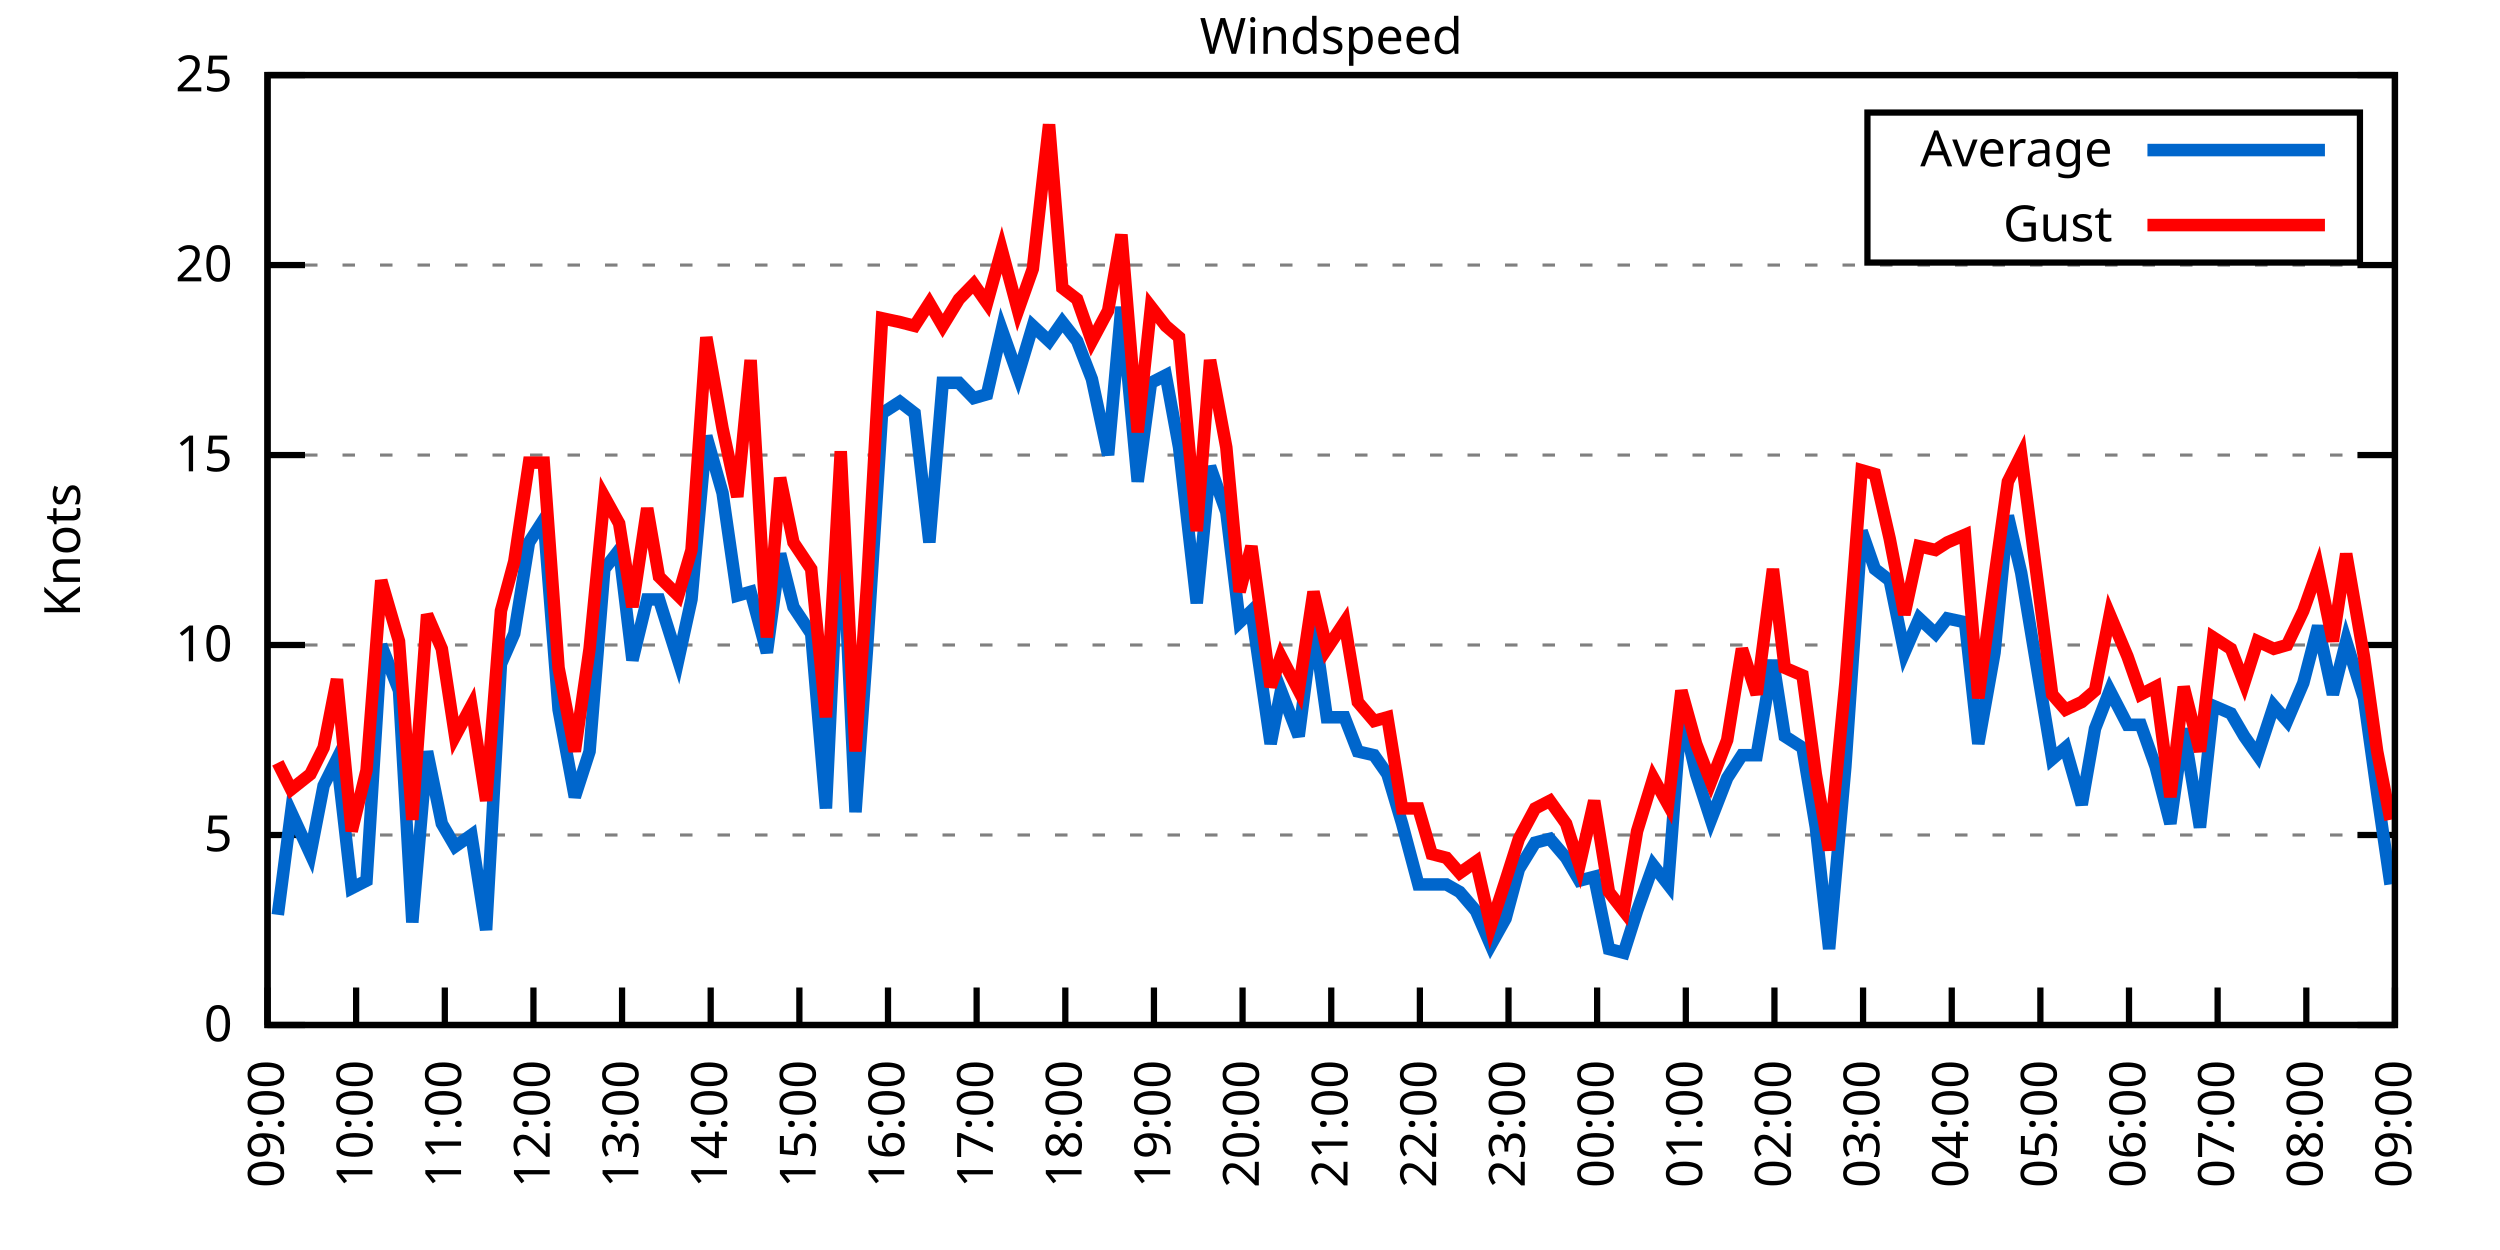
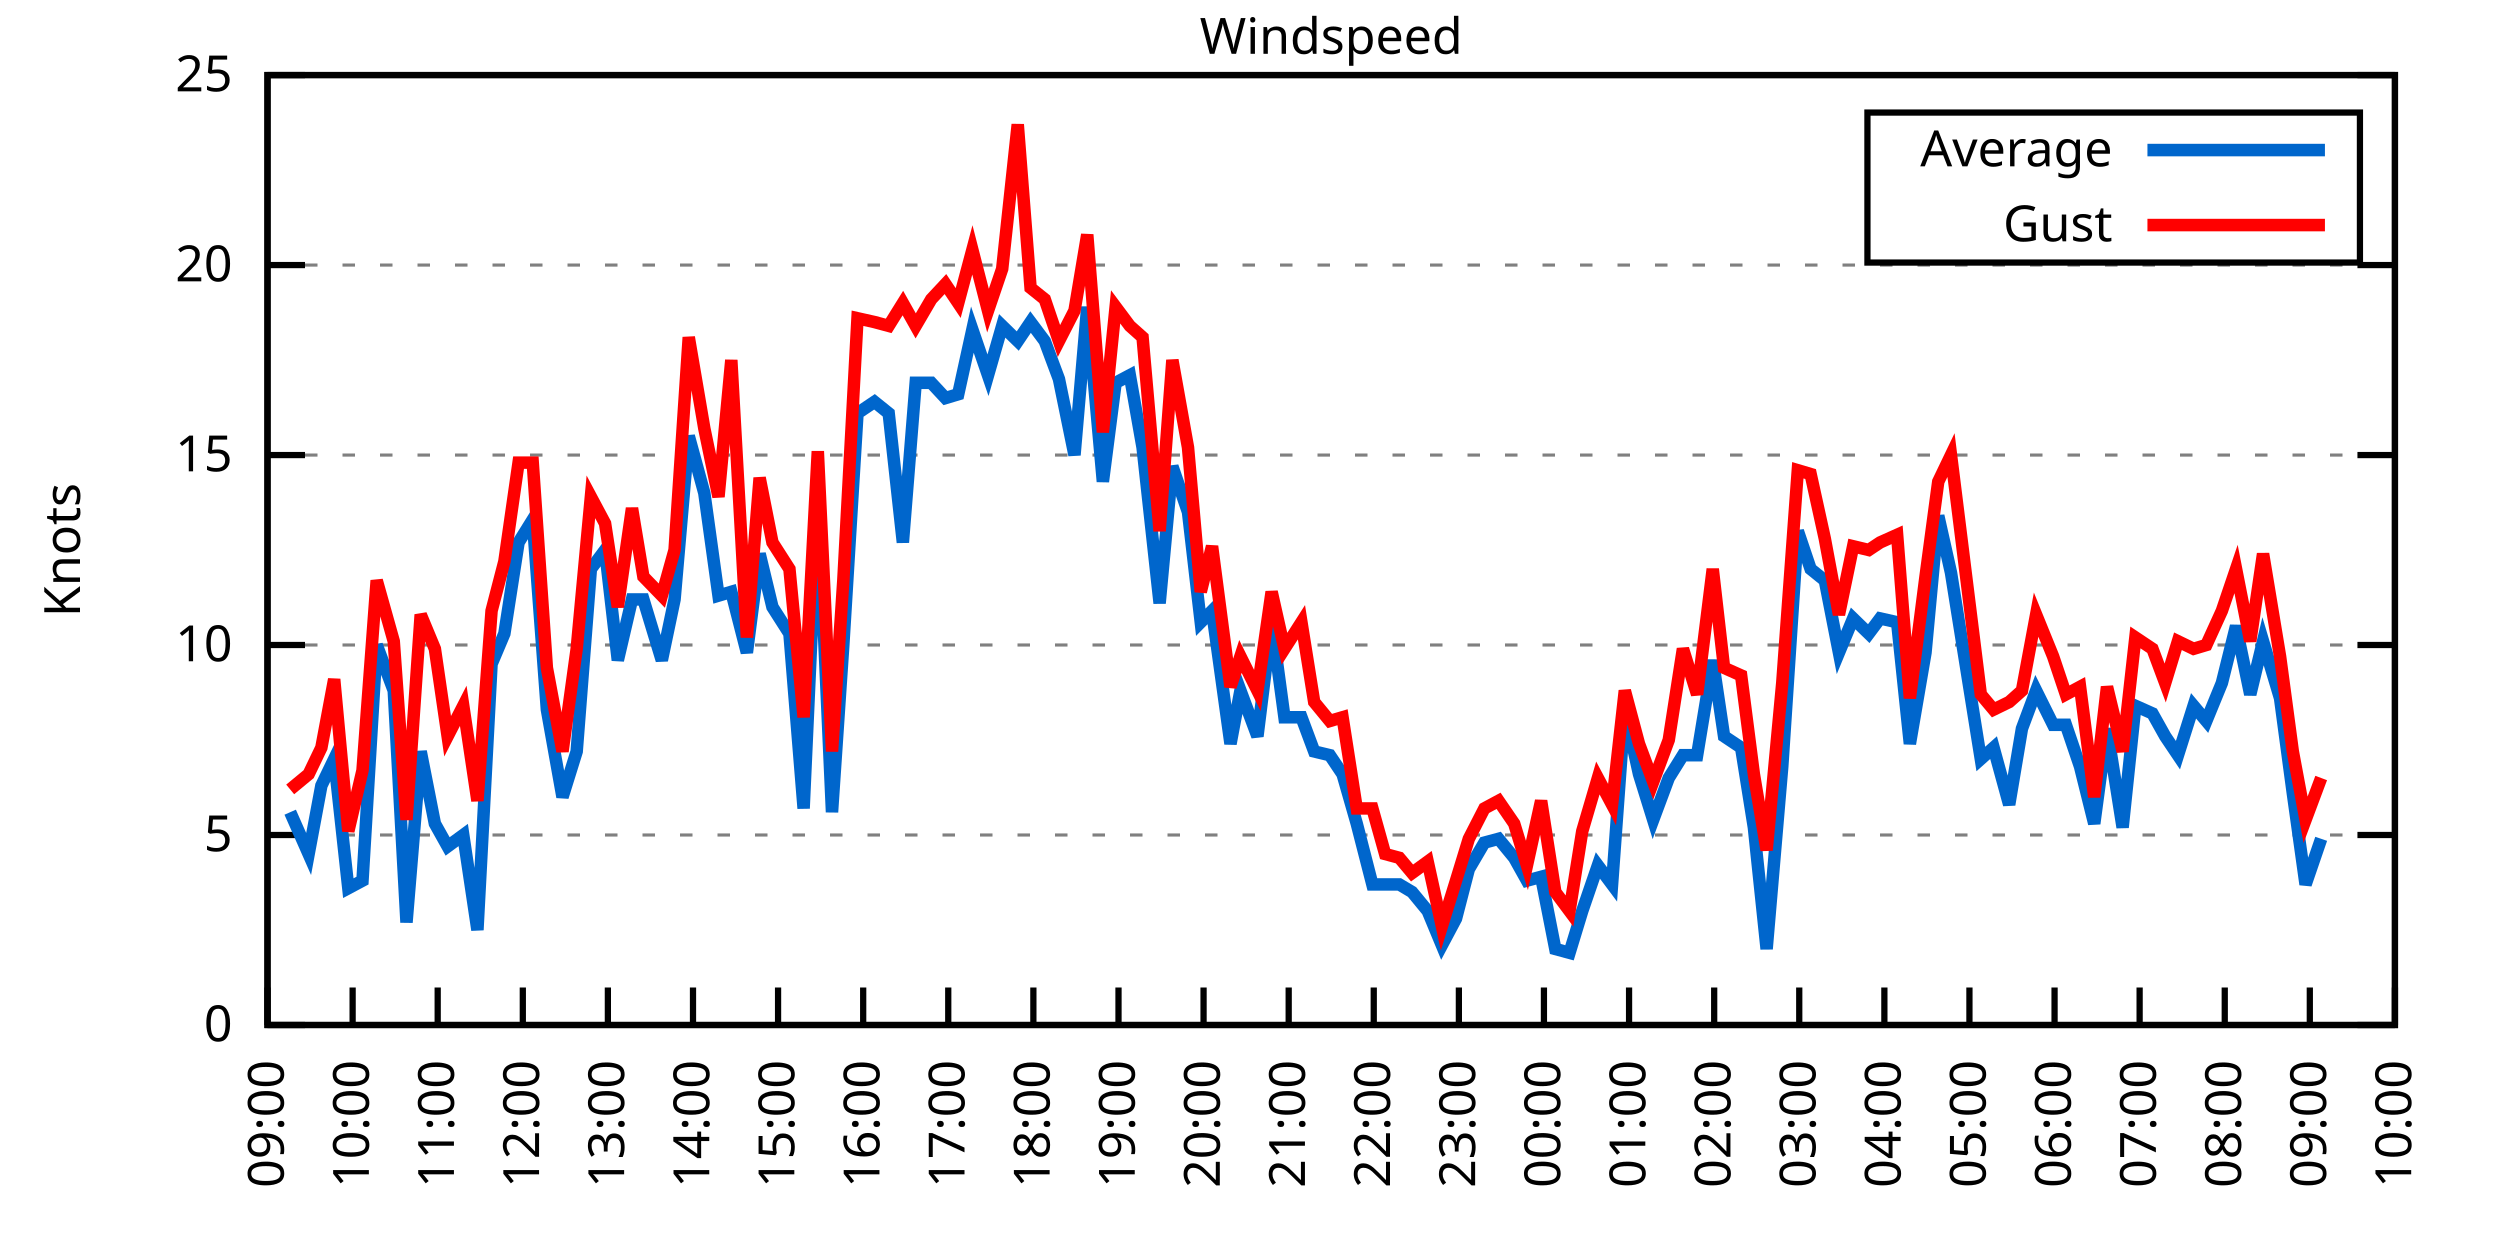
<svg xmlns="http://www.w3.org/2000/svg" xmlns:xlink="http://www.w3.org/1999/xlink" width="400" height="200" viewBox="0 0 400 200">
  <g id="gnuplot_canvas">
    <rect x="0" y="0" width="400" height="200" fill="none" />
    <defs>
      <circle id="gpDot" r="0.5" stroke-width="0.5" stroke="currentColor" />
      <path id="gpPt0" stroke-width="0.333" stroke="currentColor" d="M-1,0 h2 M0,-1 v2" />
      <path id="gpPt1" stroke-width="0.333" stroke="currentColor" d="M-1,-1 L1,1 M1,-1 L-1,1" />
      <path id="gpPt2" stroke-width="0.333" stroke="currentColor" d="M-1,0 L1,0 M0,-1 L0,1 M-1,-1 L1,1 M-1,1 L1,-1" />
      <rect id="gpPt3" stroke-width="0.333" stroke="currentColor" x="-1" y="-1" width="2" height="2" />
      <rect id="gpPt4" stroke-width="0.333" stroke="currentColor" fill="currentColor" x="-1" y="-1" width="2" height="2" />
      <circle id="gpPt5" stroke-width="0.333" stroke="currentColor" cx="0" cy="0" r="1" />
      <use xlink:href="#gpPt5" id="gpPt6" fill="currentColor" stroke="none" />
      <path id="gpPt7" stroke-width="0.333" stroke="currentColor" d="M0,-1.33 L-1.33,0.67 L1.33,0.67 z" />
      <use xlink:href="#gpPt7" id="gpPt8" fill="currentColor" stroke="none" />
      <use xlink:href="#gpPt7" id="gpPt9" stroke="currentColor" transform="rotate(180)" />
      <use xlink:href="#gpPt9" id="gpPt10" fill="currentColor" stroke="none" />
      <use xlink:href="#gpPt3" id="gpPt11" stroke="currentColor" transform="rotate(45)" />
      <use xlink:href="#gpPt11" id="gpPt12" fill="currentColor" stroke="none" />
      <path id="gpPt13" stroke-width="0.333" stroke="currentColor" d="M0,1.330 L1.265,0.411 L0.782,-1.067 L-0.782,-1.076 L-1.265,0.411 z" />
      <use xlink:href="#gpPt13" id="gpPt14" fill="currentColor" stroke="none" />
      <filter id="textbox" filterUnits="objectBoundingBox" x="0" y="0" height="1" width="1">
        <feFlood flood-color="white" flood-opacity="1" result="bgnd" />
        <feComposite in="SourceGraphic" in2="bgnd" operator="atop" />
      </filter>
      <filter id="greybox" filterUnits="objectBoundingBox" x="0" y="0" height="1" width="1">
        <feFlood flood-color="lightgrey" flood-opacity="1" result="grey" />
        <feComposite in="SourceGraphic" in2="grey" operator="atop" />
      </filter>
    </defs>
    <g fill="none" color="white" stroke="currentColor" stroke-width="1.00" stroke-linecap="butt" stroke-linejoin="miter">
</g>
    <g fill="none" color="black" stroke="currentColor" stroke-width="1.00" stroke-linecap="butt" stroke-linejoin="miter">
      <g stroke="none" shape-rendering="crispEdges">
        <polygon fill="rgb(255, 255, 255)" points="42.80,164.00 383.18,164.00 383.18,12.02 42.80,12.02 " />
      </g>
    </g>
    <g fill="none" color="black" stroke="currentColor" stroke-width="1.00" stroke-linecap="butt" stroke-linejoin="miter">
</g>
    <g fill="none" color="black" stroke="black" stroke-width="0.50" stroke-linecap="butt" stroke-linejoin="miter">
</g>
    <g fill="none" color="gray" stroke="currentColor" stroke-width="0.50" stroke-linecap="butt" stroke-linejoin="miter">
      <path stroke="gray" stroke-dasharray="2,4" class="gridline" d="M42.80,164.00 L383.19,164.00  " />
    </g>
    <g fill="none" color="gray" stroke="gray" stroke-width="1.00" stroke-linecap="butt" stroke-linejoin="miter">
</g>
    <g fill="none" color="black" stroke="currentColor" stroke-width="1.00" stroke-linecap="butt" stroke-linejoin="miter">
      <path stroke="black" d="M42.80,164.00 L48.80,164.00 M383.19,164.00 L377.19,164.00  " />
      <g transform="translate(37.20,166.60)" stroke="none" fill="black" font-family="Sans" font-size="8.00" text-anchor="end">
        <text>
          <tspan font-family="Sans"> 0</tspan>
        </text>
      </g>
    </g>
    <g fill="none" color="black" stroke="currentColor" stroke-width="1.00" stroke-linecap="butt" stroke-linejoin="miter">
</g>
    <g fill="none" color="black" stroke="black" stroke-width="0.50" stroke-linecap="butt" stroke-linejoin="miter">
</g>
    <g fill="none" color="gray" stroke="currentColor" stroke-width="0.50" stroke-linecap="butt" stroke-linejoin="miter">
      <path stroke="gray" stroke-dasharray="2,4" class="gridline" d="M42.80,133.60 L383.19,133.60  " />
    </g>
    <g fill="none" color="gray" stroke="gray" stroke-width="1.00" stroke-linecap="butt" stroke-linejoin="miter">
</g>
    <g fill="none" color="black" stroke="currentColor" stroke-width="1.00" stroke-linecap="butt" stroke-linejoin="miter">
      <path stroke="black" d="M42.80,133.60 L48.80,133.60 M383.19,133.60 L377.19,133.60  " />
      <g transform="translate(37.20,136.20)" stroke="none" fill="black" font-family="Sans" font-size="8.00" text-anchor="end">
        <text>
          <tspan font-family="Sans"> 5</tspan>
        </text>
      </g>
    </g>
    <g fill="none" color="black" stroke="currentColor" stroke-width="1.00" stroke-linecap="butt" stroke-linejoin="miter">
</g>
    <g fill="none" color="black" stroke="black" stroke-width="0.50" stroke-linecap="butt" stroke-linejoin="miter">
</g>
    <g fill="none" color="gray" stroke="currentColor" stroke-width="0.50" stroke-linecap="butt" stroke-linejoin="miter">
      <path stroke="gray" stroke-dasharray="2,4" class="gridline" d="M42.80,103.20 L383.19,103.20  " />
    </g>
    <g fill="none" color="gray" stroke="gray" stroke-width="1.00" stroke-linecap="butt" stroke-linejoin="miter">
</g>
    <g fill="none" color="black" stroke="currentColor" stroke-width="1.00" stroke-linecap="butt" stroke-linejoin="miter">
      <path stroke="black" d="M42.80,103.20 L48.80,103.20 M383.19,103.20 L377.19,103.20  " />
      <g transform="translate(37.20,105.80)" stroke="none" fill="black" font-family="Sans" font-size="8.00" text-anchor="end">
        <text>
          <tspan font-family="Sans"> 10</tspan>
        </text>
      </g>
    </g>
    <g fill="none" color="black" stroke="currentColor" stroke-width="1.00" stroke-linecap="butt" stroke-linejoin="miter">
</g>
    <g fill="none" color="black" stroke="black" stroke-width="0.50" stroke-linecap="butt" stroke-linejoin="miter">
</g>
    <g fill="none" color="gray" stroke="currentColor" stroke-width="0.50" stroke-linecap="butt" stroke-linejoin="miter">
      <path stroke="gray" stroke-dasharray="2,4" class="gridline" d="M42.80,72.81 L383.19,72.81  " />
    </g>
    <g fill="none" color="gray" stroke="gray" stroke-width="1.00" stroke-linecap="butt" stroke-linejoin="miter">
</g>
    <g fill="none" color="black" stroke="currentColor" stroke-width="1.00" stroke-linecap="butt" stroke-linejoin="miter">
      <path stroke="black" d="M42.80,72.81 L48.80,72.81 M383.19,72.81 L377.19,72.81  " />
      <g transform="translate(37.20,75.41)" stroke="none" fill="black" font-family="Sans" font-size="8.00" text-anchor="end">
        <text>
          <tspan font-family="Sans"> 15</tspan>
        </text>
      </g>
    </g>
    <g fill="none" color="black" stroke="currentColor" stroke-width="1.00" stroke-linecap="butt" stroke-linejoin="miter">
</g>
    <g fill="none" color="black" stroke="black" stroke-width="0.50" stroke-linecap="butt" stroke-linejoin="miter">
</g>
    <g fill="none" color="gray" stroke="currentColor" stroke-width="0.50" stroke-linecap="butt" stroke-linejoin="miter">
      <path stroke="gray" stroke-dasharray="2,4" class="gridline" d="M42.80,42.41 L383.19,42.41  " />
    </g>
    <g fill="none" color="gray" stroke="gray" stroke-width="1.00" stroke-linecap="butt" stroke-linejoin="miter">
</g>
    <g fill="none" color="black" stroke="currentColor" stroke-width="1.00" stroke-linecap="butt" stroke-linejoin="miter">
      <path stroke="black" d="M42.80,42.41 L48.80,42.41 M383.19,42.41 L377.19,42.41  " />
      <g transform="translate(37.20,45.01)" stroke="none" fill="black" font-family="Sans" font-size="8.00" text-anchor="end">
        <text>
          <tspan font-family="Sans"> 20</tspan>
        </text>
      </g>
    </g>
    <g fill="none" color="black" stroke="currentColor" stroke-width="1.00" stroke-linecap="butt" stroke-linejoin="miter">
</g>
    <g fill="none" color="black" stroke="black" stroke-width="0.50" stroke-linecap="butt" stroke-linejoin="miter">
</g>
    <g fill="none" color="gray" stroke="currentColor" stroke-width="0.50" stroke-linecap="butt" stroke-linejoin="miter">
      <path stroke="gray" stroke-dasharray="2,4" class="gridline" d="M42.80,12.01 L383.19,12.01  " />
    </g>
    <g fill="none" color="gray" stroke="gray" stroke-width="1.00" stroke-linecap="butt" stroke-linejoin="miter">
</g>
    <g fill="none" color="black" stroke="currentColor" stroke-width="1.00" stroke-linecap="butt" stroke-linejoin="miter">
      <path stroke="black" d="M42.80,12.01 L48.80,12.01 M383.19,12.01 L377.19,12.01  " />
      <g transform="translate(37.20,14.61)" stroke="none" fill="black" font-family="Sans" font-size="8.00" text-anchor="end">
        <text>
          <tspan font-family="Sans"> 25</tspan>
        </text>
      </g>
    </g>
    <g fill="none" color="black" stroke="currentColor" stroke-width="1.00" stroke-linecap="butt" stroke-linejoin="miter">
      <path stroke="black" d="M42.80,164.00 L42.80,158.00  " />
      <g transform="translate(45.40,169.60) rotate(270.00)" stroke="none" fill="black" font-family="Sans" font-size="8.00" text-anchor="end">
        <text>
          <tspan font-family="Sans">09:00</tspan>
        </text>
      </g>
    </g>
    <g fill="none" color="black" stroke="currentColor" stroke-width="1.00" stroke-linecap="butt" stroke-linejoin="miter">
-       <path stroke="black" d="M56.98,164.00 L56.98,158.00  " />
-       <g transform="translate(59.58,169.60) rotate(270.00)" stroke="none" fill="black" font-family="Sans" font-size="8.00" text-anchor="end">
+       <path stroke="black" d="M56.42,164.00 L56.42,158.00  " />
+       <g transform="translate(59.02,169.60) rotate(270.00)" stroke="none" fill="black" font-family="Sans" font-size="8.00" text-anchor="end">
        <text>
          <tspan font-family="Sans">10:00</tspan>
        </text>
      </g>
    </g>
    <g fill="none" color="black" stroke="currentColor" stroke-width="1.00" stroke-linecap="butt" stroke-linejoin="miter">
-       <path stroke="black" d="M71.17,164.00 L71.17,158.00  " />
-       <g transform="translate(73.77,169.60) rotate(270.00)" stroke="none" fill="black" font-family="Sans" font-size="8.00" text-anchor="end">
+       <path stroke="black" d="M70.03,164.00 L70.03,158.00  " />
+       <g transform="translate(72.63,169.60) rotate(270.00)" stroke="none" fill="black" font-family="Sans" font-size="8.00" text-anchor="end">
        <text>
          <tspan font-family="Sans">11:00</tspan>
        </text>
      </g>
    </g>
    <g fill="none" color="black" stroke="currentColor" stroke-width="1.00" stroke-linecap="butt" stroke-linejoin="miter">
-       <path stroke="black" d="M85.35,164.00 L85.35,158.00  " />
-       <g transform="translate(87.95,169.60) rotate(270.00)" stroke="none" fill="black" font-family="Sans" font-size="8.00" text-anchor="end">
+       <path stroke="black" d="M83.65,164.00 L83.65,158.00  " />
+       <g transform="translate(86.25,169.60) rotate(270.00)" stroke="none" fill="black" font-family="Sans" font-size="8.00" text-anchor="end">
        <text>
          <tspan font-family="Sans">12:00</tspan>
        </text>
      </g>
    </g>
    <g fill="none" color="black" stroke="currentColor" stroke-width="1.00" stroke-linecap="butt" stroke-linejoin="miter">
-       <path stroke="black" d="M99.53,164.00 L99.53,158.00  " />
-       <g transform="translate(102.13,169.60) rotate(270.00)" stroke="none" fill="black" font-family="Sans" font-size="8.00" text-anchor="end">
+       <path stroke="black" d="M97.26,164.00 L97.26,158.00  " />
+       <g transform="translate(99.86,169.60) rotate(270.00)" stroke="none" fill="black" font-family="Sans" font-size="8.00" text-anchor="end">
        <text>
          <tspan font-family="Sans">13:00</tspan>
        </text>
      </g>
    </g>
    <g fill="none" color="black" stroke="currentColor" stroke-width="1.00" stroke-linecap="butt" stroke-linejoin="miter">
-       <path stroke="black" d="M113.71,164.00 L113.71,158.00  " />
-       <g transform="translate(116.31,169.60) rotate(270.00)" stroke="none" fill="black" font-family="Sans" font-size="8.00" text-anchor="end">
+       <path stroke="black" d="M110.88,164.00 L110.88,158.00  " />
+       <g transform="translate(113.48,169.60) rotate(270.00)" stroke="none" fill="black" font-family="Sans" font-size="8.00" text-anchor="end">
        <text>
          <tspan font-family="Sans">14:00</tspan>
        </text>
      </g>
    </g>
    <g fill="none" color="black" stroke="currentColor" stroke-width="1.00" stroke-linecap="butt" stroke-linejoin="miter">
-       <path stroke="black" d="M127.90,164.00 L127.90,158.00  " />
-       <g transform="translate(130.50,169.60) rotate(270.00)" stroke="none" fill="black" font-family="Sans" font-size="8.00" text-anchor="end">
+       <path stroke="black" d="M124.49,164.00 L124.49,158.00  " />
+       <g transform="translate(127.09,169.60) rotate(270.00)" stroke="none" fill="black" font-family="Sans" font-size="8.00" text-anchor="end">
        <text>
          <tspan font-family="Sans">15:00</tspan>
        </text>
      </g>
    </g>
    <g fill="none" color="black" stroke="currentColor" stroke-width="1.00" stroke-linecap="butt" stroke-linejoin="miter">
-       <path stroke="black" d="M142.08,164.00 L142.08,158.00  " />
-       <g transform="translate(144.68,169.60) rotate(270.00)" stroke="none" fill="black" font-family="Sans" font-size="8.00" text-anchor="end">
+       <path stroke="black" d="M138.11,164.00 L138.11,158.00  " />
+       <g transform="translate(140.71,169.60) rotate(270.00)" stroke="none" fill="black" font-family="Sans" font-size="8.00" text-anchor="end">
        <text>
          <tspan font-family="Sans">16:00</tspan>
        </text>
      </g>
    </g>
    <g fill="none" color="black" stroke="currentColor" stroke-width="1.00" stroke-linecap="butt" stroke-linejoin="miter">
-       <path stroke="black" d="M156.26,164.00 L156.26,158.00  " />
-       <g transform="translate(158.86,169.60) rotate(270.00)" stroke="none" fill="black" font-family="Sans" font-size="8.00" text-anchor="end">
+       <path stroke="black" d="M151.72,164.00 L151.72,158.00  " />
+       <g transform="translate(154.32,169.60) rotate(270.00)" stroke="none" fill="black" font-family="Sans" font-size="8.00" text-anchor="end">
        <text>
          <tspan font-family="Sans">17:00</tspan>
        </text>
      </g>
    </g>
    <g fill="none" color="black" stroke="currentColor" stroke-width="1.00" stroke-linecap="butt" stroke-linejoin="miter">
-       <path stroke="black" d="M170.45,164.00 L170.45,158.00  " />
-       <g transform="translate(173.05,169.60) rotate(270.00)" stroke="none" fill="black" font-family="Sans" font-size="8.00" text-anchor="end">
+       <path stroke="black" d="M165.34,164.00 L165.34,158.00  " />
+       <g transform="translate(167.94,169.60) rotate(270.00)" stroke="none" fill="black" font-family="Sans" font-size="8.00" text-anchor="end">
        <text>
          <tspan font-family="Sans">18:00</tspan>
        </text>
      </g>
    </g>
    <g fill="none" color="black" stroke="currentColor" stroke-width="1.00" stroke-linecap="butt" stroke-linejoin="miter">
-       <path stroke="black" d="M184.63,164.00 L184.63,158.00  " />
-       <g transform="translate(187.23,169.60) rotate(270.00)" stroke="none" fill="black" font-family="Sans" font-size="8.00" text-anchor="end">
+       <path stroke="black" d="M178.96,164.00 L178.96,158.00  " />
+       <g transform="translate(181.56,169.60) rotate(270.00)" stroke="none" fill="black" font-family="Sans" font-size="8.00" text-anchor="end">
        <text>
          <tspan font-family="Sans">19:00</tspan>
        </text>
      </g>
    </g>
    <g fill="none" color="black" stroke="currentColor" stroke-width="1.00" stroke-linecap="butt" stroke-linejoin="miter">
-       <path stroke="black" d="M198.81,164.00 L198.81,158.00  " />
-       <g transform="translate(201.41,169.60) rotate(270.00)" stroke="none" fill="black" font-family="Sans" font-size="8.00" text-anchor="end">
+       <path stroke="black" d="M192.57,164.00 L192.57,158.00  " />
+       <g transform="translate(195.17,169.60) rotate(270.00)" stroke="none" fill="black" font-family="Sans" font-size="8.00" text-anchor="end">
        <text>
          <tspan font-family="Sans">20:00</tspan>
        </text>
      </g>
    </g>
    <g fill="none" color="black" stroke="currentColor" stroke-width="1.00" stroke-linecap="butt" stroke-linejoin="miter">
-       <path stroke="black" d="M213.00,164.00 L213.00,158.00  " />
-       <g transform="translate(215.60,169.60) rotate(270.00)" stroke="none" fill="black" font-family="Sans" font-size="8.00" text-anchor="end">
+       <path stroke="black" d="M206.19,164.00 L206.19,158.00  " />
+       <g transform="translate(208.79,169.60) rotate(270.00)" stroke="none" fill="black" font-family="Sans" font-size="8.00" text-anchor="end">
        <text>
          <tspan font-family="Sans">21:00</tspan>
        </text>
      </g>
    </g>
    <g fill="none" color="black" stroke="currentColor" stroke-width="1.00" stroke-linecap="butt" stroke-linejoin="miter">
-       <path stroke="black" d="M227.18,164.00 L227.18,158.00  " />
-       <g transform="translate(229.78,169.60) rotate(270.00)" stroke="none" fill="black" font-family="Sans" font-size="8.00" text-anchor="end">
+       <path stroke="black" d="M219.80,164.00 L219.80,158.00  " />
+       <g transform="translate(222.40,169.60) rotate(270.00)" stroke="none" fill="black" font-family="Sans" font-size="8.00" text-anchor="end">
        <text>
          <tspan font-family="Sans">22:00</tspan>
        </text>
      </g>
    </g>
    <g fill="none" color="black" stroke="currentColor" stroke-width="1.00" stroke-linecap="butt" stroke-linejoin="miter">
-       <path stroke="black" d="M241.36,164.00 L241.36,158.00  " />
-       <g transform="translate(243.96,169.60) rotate(270.00)" stroke="none" fill="black" font-family="Sans" font-size="8.00" text-anchor="end">
+       <path stroke="black" d="M233.42,164.00 L233.42,158.00  " />
+       <g transform="translate(236.02,169.60) rotate(270.00)" stroke="none" fill="black" font-family="Sans" font-size="8.00" text-anchor="end">
        <text>
          <tspan font-family="Sans">23:00</tspan>
        </text>
      </g>
    </g>
    <g fill="none" color="black" stroke="currentColor" stroke-width="1.00" stroke-linecap="butt" stroke-linejoin="miter">
-       <path stroke="black" d="M255.54,164.00 L255.54,158.00  " />
-       <g transform="translate(258.14,169.60) rotate(270.00)" stroke="none" fill="black" font-family="Sans" font-size="8.00" text-anchor="end">
+       <path stroke="black" d="M247.03,164.00 L247.03,158.00  " />
+       <g transform="translate(249.63,169.60) rotate(270.00)" stroke="none" fill="black" font-family="Sans" font-size="8.00" text-anchor="end">
        <text>
          <tspan font-family="Sans">00:00</tspan>
        </text>
      </g>
    </g>
    <g fill="none" color="black" stroke="currentColor" stroke-width="1.00" stroke-linecap="butt" stroke-linejoin="miter">
-       <path stroke="black" d="M269.73,164.00 L269.73,158.00  " />
-       <g transform="translate(272.33,169.60) rotate(270.00)" stroke="none" fill="black" font-family="Sans" font-size="8.00" text-anchor="end">
+       <path stroke="black" d="M260.65,164.00 L260.65,158.00  " />
+       <g transform="translate(263.25,169.60) rotate(270.00)" stroke="none" fill="black" font-family="Sans" font-size="8.00" text-anchor="end">
        <text>
          <tspan font-family="Sans">01:00</tspan>
        </text>
      </g>
    </g>
    <g fill="none" color="black" stroke="currentColor" stroke-width="1.00" stroke-linecap="butt" stroke-linejoin="miter">
-       <path stroke="black" d="M283.91,164.00 L283.91,158.00  " />
-       <g transform="translate(286.51,169.60) rotate(270.00)" stroke="none" fill="black" font-family="Sans" font-size="8.00" text-anchor="end">
+       <path stroke="black" d="M274.27,164.00 L274.27,158.00  " />
+       <g transform="translate(276.87,169.60) rotate(270.00)" stroke="none" fill="black" font-family="Sans" font-size="8.00" text-anchor="end">
        <text>
          <tspan font-family="Sans">02:00</tspan>
        </text>
      </g>
    </g>
    <g fill="none" color="black" stroke="currentColor" stroke-width="1.00" stroke-linecap="butt" stroke-linejoin="miter">
-       <path stroke="black" d="M298.09,164.00 L298.09,158.00  " />
-       <g transform="translate(300.69,169.60) rotate(270.00)" stroke="none" fill="black" font-family="Sans" font-size="8.00" text-anchor="end">
+       <path stroke="black" d="M287.88,164.00 L287.88,158.00  " />
+       <g transform="translate(290.48,169.60) rotate(270.00)" stroke="none" fill="black" font-family="Sans" font-size="8.00" text-anchor="end">
        <text>
          <tspan font-family="Sans">03:00</tspan>
        </text>
      </g>
    </g>
    <g fill="none" color="black" stroke="currentColor" stroke-width="1.00" stroke-linecap="butt" stroke-linejoin="miter">
-       <path stroke="black" d="M312.28,164.00 L312.28,158.00  " />
-       <g transform="translate(314.88,169.60) rotate(270.00)" stroke="none" fill="black" font-family="Sans" font-size="8.00" text-anchor="end">
+       <path stroke="black" d="M301.50,164.00 L301.50,158.00  " />
+       <g transform="translate(304.10,169.60) rotate(270.00)" stroke="none" fill="black" font-family="Sans" font-size="8.00" text-anchor="end">
        <text>
          <tspan font-family="Sans">04:00</tspan>
        </text>
      </g>
    </g>
    <g fill="none" color="black" stroke="currentColor" stroke-width="1.00" stroke-linecap="butt" stroke-linejoin="miter">
-       <path stroke="black" d="M326.46,164.00 L326.46,158.00  " />
-       <g transform="translate(329.06,169.60) rotate(270.00)" stroke="none" fill="black" font-family="Sans" font-size="8.00" text-anchor="end">
+       <path stroke="black" d="M315.11,164.00 L315.11,158.00  " />
+       <g transform="translate(317.71,169.60) rotate(270.00)" stroke="none" fill="black" font-family="Sans" font-size="8.00" text-anchor="end">
        <text>
          <tspan font-family="Sans">05:00</tspan>
        </text>
      </g>
    </g>
    <g fill="none" color="black" stroke="currentColor" stroke-width="1.00" stroke-linecap="butt" stroke-linejoin="miter">
-       <path stroke="black" d="M340.64,164.00 L340.64,158.00  " />
-       <g transform="translate(343.24,169.60) rotate(270.00)" stroke="none" fill="black" font-family="Sans" font-size="8.00" text-anchor="end">
+       <path stroke="black" d="M328.73,164.00 L328.73,158.00  " />
+       <g transform="translate(331.33,169.60) rotate(270.00)" stroke="none" fill="black" font-family="Sans" font-size="8.00" text-anchor="end">
        <text>
          <tspan font-family="Sans">06:00</tspan>
        </text>
      </g>
    </g>
    <g fill="none" color="black" stroke="currentColor" stroke-width="1.00" stroke-linecap="butt" stroke-linejoin="miter">
-       <path stroke="black" d="M354.82,164.00 L354.82,158.00  " />
-       <g transform="translate(357.42,169.60) rotate(270.00)" stroke="none" fill="black" font-family="Sans" font-size="8.00" text-anchor="end">
+       <path stroke="black" d="M342.34,164.00 L342.34,158.00  " />
+       <g transform="translate(344.94,169.60) rotate(270.00)" stroke="none" fill="black" font-family="Sans" font-size="8.00" text-anchor="end">
        <text>
          <tspan font-family="Sans">07:00</tspan>
        </text>
      </g>
    </g>
    <g fill="none" color="black" stroke="currentColor" stroke-width="1.00" stroke-linecap="butt" stroke-linejoin="miter">
-       <path stroke="black" d="M369.01,164.00 L369.01,158.00  " />
-       <g transform="translate(371.61,169.60) rotate(270.00)" stroke="none" fill="black" font-family="Sans" font-size="8.00" text-anchor="end">
+       <path stroke="black" d="M355.96,164.00 L355.96,158.00  " />
+       <g transform="translate(358.56,169.60) rotate(270.00)" stroke="none" fill="black" font-family="Sans" font-size="8.00" text-anchor="end">
        <text>
          <tspan font-family="Sans">08:00</tspan>
+         </text>
+       </g>
+     </g>
+     <g fill="none" color="black" stroke="currentColor" stroke-width="1.00" stroke-linecap="butt" stroke-linejoin="miter">
+       <path stroke="black" d="M369.57,164.00 L369.57,158.00  " />
+       <g transform="translate(372.17,169.60) rotate(270.00)" stroke="none" fill="black" font-family="Sans" font-size="8.00" text-anchor="end">
+         <text>
+           <tspan font-family="Sans">09:00</tspan>
        </text>
      </g>
    </g>
    <g fill="none" color="black" stroke="currentColor" stroke-width="1.00" stroke-linecap="butt" stroke-linejoin="miter">
      <path stroke="black" d="M383.19,164.00 L383.19,158.00  " />
      <g transform="translate(385.79,169.60) rotate(270.00)" stroke="none" fill="black" font-family="Sans" font-size="8.00" text-anchor="end">
        <text>
-           <tspan font-family="Sans">09:00</tspan>
+           <tspan font-family="Sans">10:00</tspan>
        </text>
      </g>
    </g>
    <g fill="none" color="black" stroke="currentColor" stroke-width="1.00" stroke-linecap="butt" stroke-linejoin="miter">
</g>
    <g fill="none" color="black" stroke="currentColor" stroke-width="1.00" stroke-linecap="butt" stroke-linejoin="miter">
      <path stroke="black" d="M42.80,12.01 L42.80,164.00 L383.19,164.00 L383.19,12.01 L42.80,12.01 Z  " />
    </g>
    <g fill="none" color="black" stroke="currentColor" stroke-width="1.00" stroke-linecap="butt" stroke-linejoin="miter">
</g>
    <g fill="none" color="black" stroke="currentColor" stroke-width="1.00" stroke-linecap="butt" stroke-linejoin="miter">
      <path stroke="black" d="M298.79,42.01 L298.79,18.01 L377.59,18.01 L377.59,42.01 L298.79,42.01 Z  " />
    </g>
    <g id="Windspeed_plot_1">
      <g fill="none" color="white" stroke="black" stroke-width="2.00" stroke-linecap="butt" stroke-linejoin="miter">
</g>
      <g fill="none" color="black" stroke="currentColor" stroke-width="2.00" stroke-linecap="butt" stroke-linejoin="miter">
        <g transform="translate(337.99,26.61)" stroke="none" fill="black" font-family="Sans" font-size="8.00" text-anchor="end">
          <text>
            <tspan font-family="Sans">Average</tspan>
          </text>
        </g>
      </g>
      <g fill="none" color="black" stroke="currentColor" stroke-width="2.00" stroke-linecap="butt" stroke-linejoin="miter">
-         <path stroke="rgb(  0, 102, 204)" d="M343.59,24.01 L371.99,24.01 M44.45,146.37 L46.58,129.95 L49.66,136.64 L51.78,125.70 L53.91,121.44 L56.27,142.11   L58.64,140.90 L61.00,103.20 L63.84,110.50 L65.97,147.59 L68.33,120.23 L70.69,131.78 L72.82,135.43 L75.42,133.60   L77.78,148.80 L80.15,106.24 L82.28,101.38 L84.64,86.79 L87.00,83.14 L89.37,113.54 L91.97,127.52 L94.33,120.23   L96.70,91.04 L99.06,88.00 L101.19,105.64 L103.55,95.91 L105.44,95.91 L108.51,105.64 L110.64,95.91 L113.01,69.77   L115.61,78.89 L117.97,95.30 L120.10,94.69 L122.70,104.42 L124.82,88.61 L126.95,97.12 L129.79,101.38 L132.15,129.35   L134.52,79.49 L136.88,129.95 L138.77,103.20 L141.13,66.12 L143.97,64.29 L146.34,66.12 L148.70,86.79 L150.83,61.25   L153.43,61.25 L155.79,63.69 L157.92,63.08 L160.28,52.74 L162.88,60.04 L165.25,52.14 L167.85,54.57 L169.97,51.53   L172.34,54.57 L174.70,60.65 L177.30,72.81 L179.43,49.10 L182.03,77.06 L184.16,61.25 L186.52,60.04 L188.65,71.59   L191.48,96.52 L193.61,74.63 L196.21,81.93 L198.34,99.56 L200.23,97.73 L203.30,119.01 L204.96,110.50 L207.79,117.80   L210.16,99.56 L212.29,114.76 L215.12,114.76 L217.25,120.23 L219.85,120.83 L221.98,123.87 L224.34,131.78 L226.94,141.51   L229.07,141.51 L231.43,141.51 L233.56,142.72 L236.16,145.76 L238.52,151.23 L240.89,146.98 L243.02,139.07 L245.62,134.82   L247.98,134.21 L250.58,137.25 L252.71,140.90 L255.07,140.29 L257.43,151.84 L259.80,152.45 L261.93,145.76 L264.53,138.47   L266.89,141.51 L269.02,113.54 L271.38,123.87 L273.75,131.17 L276.35,124.48 L278.71,120.83 L281.07,120.83 L283.67,105.64   L285.56,117.80 L288.40,119.62 L290.53,132.39 L292.66,151.84 L295.26,122.66 L297.86,84.97 L299.98,91.04 L302.35,92.87   L304.71,104.42 L307.08,98.95 L309.68,101.38 L311.57,98.95 L314.40,99.56 L316.53,119.01 L319.13,104.42 L321.26,82.53   L323.39,91.65 L328.35,121.44 L330.48,119.62 L333.08,128.74 L335.20,116.58 L337.57,110.50 L340.40,115.97 L342.53,115.97   L344.90,122.66 L347.26,131.78 L349.39,116.58 L351.99,132.39 L354.12,112.93 L356.95,114.15 L359.08,117.80 L361.21,120.83   L363.81,112.93 L365.93,115.36 L368.53,109.28 L370.90,100.16 L373.26,111.11 L375.39,102.60 L378.23,111.72 L380.35,126.91   L382.48,141.51  " />
+         <path stroke="rgb(  0, 102, 204)" d="M343.59,24.01 L371.99,24.01 M46.43,129.95 L49.38,136.64 L51.42,125.70 L53.47,121.44 L55.73,142.11 L58.00,140.90   L60.27,103.20 L63.00,110.50 L65.04,147.59 L67.31,120.23 L69.58,131.78 L71.62,135.43 L74.12,133.60 L76.39,148.80   L78.65,106.24 L80.70,101.38 L82.97,86.79 L85.24,83.14 L87.50,113.54 L90.00,127.52 L92.27,120.23 L94.54,91.04   L96.81,88.00 L98.85,105.64 L101.12,95.91 L102.94,95.91 L105.89,105.64 L107.93,95.91 L110.20,69.77 L112.69,78.89   L114.96,95.30 L117.01,94.69 L119.50,104.42 L121.54,88.61 L123.59,97.12 L126.31,101.38 L128.58,129.35 L130.85,79.49   L133.12,129.95 L134.93,103.20 L137.20,66.12 L139.92,64.29 L142.19,66.12 L144.46,86.79 L146.51,61.25 L149.00,61.25   L151.27,63.69 L153.31,63.08 L155.58,52.74 L158.08,60.04 L160.35,52.14 L162.84,54.57 L164.89,51.53 L167.16,54.57   L169.43,60.65 L171.92,72.81 L173.96,49.10 L176.46,77.06 L178.50,61.25 L180.77,60.04 L182.81,71.59 L185.54,96.52   L187.58,74.63 L190.08,81.93 L192.12,99.56 L193.93,97.73 L196.88,119.01 L198.47,110.50 L201.19,117.80 L203.46,99.56   L205.51,114.76 L208.23,114.76 L210.27,120.23 L212.77,120.83 L214.81,123.87 L217.08,131.78 L219.58,141.51 L221.62,141.51   L223.89,141.51 L225.93,142.72 L228.43,145.76 L230.70,151.23 L232.96,146.98 L235.01,139.07 L237.50,134.82 L239.77,134.21   L242.27,137.25 L244.31,140.90 L246.58,140.29 L248.85,151.84 L251.12,152.45 L253.16,145.76 L255.66,138.47 L257.93,141.51   L259.97,113.54 L262.24,123.87 L264.51,131.17 L267.00,124.48 L269.27,120.83 L271.54,120.83 L274.04,105.64 L275.85,117.80   L278.58,119.62 L280.62,132.39 L282.66,151.84 L285.16,122.66 L287.65,84.97 L289.70,91.04 L291.97,92.87 L294.23,104.42   L296.50,98.95 L299.00,101.38 L300.82,98.95 L303.54,99.56 L305.58,119.01 L308.08,104.42 L310.12,82.53 L312.16,91.65   L316.93,121.44 L318.97,119.62 L321.47,128.74 L323.51,116.58 L325.78,110.50 L328.50,115.97 L330.54,115.97 L332.81,122.66   L335.08,131.78 L337.12,116.58 L339.62,132.39 L341.66,112.93 L344.39,114.15 L346.43,117.80 L348.47,120.83 L350.97,112.93   L353.01,115.36 L355.50,109.28 L357.77,100.16 L360.04,111.11 L362.09,102.60 L364.81,111.72 L366.85,126.91 L368.89,141.51   L371.39,134.21  " />
      </g>
    </g>
    <g id="Windspeed_plot_2">
      <g fill="none" color="black" stroke="currentColor" stroke-width="2.00" stroke-linecap="butt" stroke-linejoin="miter">
        <g transform="translate(337.99,38.61)" stroke="none" fill="black" font-family="Sans" font-size="8.00" text-anchor="end">
          <text>
            <tspan font-family="Sans">Gust</tspan>
          </text>
        </g>
      </g>
      <g fill="none" color="black" stroke="currentColor" stroke-width="2.00" stroke-linecap="butt" stroke-linejoin="miter">
-         <path stroke="rgb(255,   0,   0)" d="M343.59,36.01 L371.99,36.01 M44.45,122.05 L46.58,126.31 L49.66,123.87 L51.78,119.62 L53.91,108.68 L56.27,132.99   L58.64,123.27 L61.00,92.87 L63.84,102.60 L65.97,131.17 L68.33,98.34 L70.69,103.81 L72.82,117.80 L75.42,112.93   L77.78,128.13 L80.15,97.73 L82.28,89.83 L84.64,74.02 L87.00,74.02 L89.37,106.85 L91.97,120.23 L94.33,103.81   L96.70,79.49 L99.06,83.75 L101.19,97.12 L103.55,81.32 L105.44,92.26 L108.51,95.30 L110.64,88.00 L113.01,53.96   L115.61,68.55 L117.97,79.49 L120.10,57.61 L122.70,101.99 L124.82,76.45 L126.95,86.79 L129.79,91.04 L132.15,114.76   L134.52,72.20 L136.88,120.23 L138.77,92.87 L141.13,50.92 L143.97,51.53 L146.34,52.14 L148.70,48.49 L150.83,52.14   L153.43,47.88 L155.79,45.45 L157.92,48.49 L160.28,39.98 L162.88,49.70 L165.25,43.02 L167.85,19.91 L169.97,46.06   L172.34,47.88 L174.70,54.57 L177.30,49.70 L179.43,37.54 L182.03,69.16 L184.16,49.10 L186.52,52.14 L188.65,53.96   L191.48,84.97 L193.61,57.61 L196.21,71.59 L198.34,94.69 L200.23,87.40 L203.30,109.89 L204.96,105.03 L207.79,110.50   L210.16,94.69 L212.29,103.81 L215.12,99.56 L217.25,112.32 L219.85,115.36 L221.98,114.76 L224.34,129.35 L226.94,129.35   L229.07,136.64 L231.43,137.25 L233.56,139.68 L236.16,137.86 L238.52,148.19 L240.89,140.90 L243.02,134.21 L245.62,129.35   L247.98,128.13 L250.58,131.78 L252.71,138.47 L255.07,128.13 L257.43,142.72 L259.80,145.76 L261.93,132.99 L264.53,124.48   L266.89,128.74 L269.02,110.50 L271.38,119.01 L273.75,125.09 L276.35,118.40 L278.71,103.81 L281.07,111.11 L283.67,91.04   L285.56,106.85 L288.40,108.07 L290.53,123.87 L292.66,136.03 L295.26,109.28 L297.86,75.24 L299.98,75.85 L302.35,86.18   L304.71,98.34 L307.08,87.40 L309.68,88.00 L311.57,86.79 L314.40,85.57 L316.53,111.72 L319.13,92.26 L321.26,77.06   L323.39,72.81 L328.35,111.11 L330.48,113.54 L333.08,112.32 L335.20,110.50 L337.57,98.34 L340.40,105.03 L342.53,111.11   L344.90,109.89 L347.26,127.52 L349.39,109.89 L351.99,120.23 L354.12,101.99 L356.95,103.81 L359.08,109.28 L361.21,102.60   L363.81,103.81 L365.93,103.20 L368.53,97.73 L370.90,91.04 L373.26,102.60 L375.39,88.61 L378.23,105.03 L380.35,120.23   L382.48,131.17  " />
+         <path stroke="rgb(255,   0,   0)" d="M343.59,36.01 L371.99,36.01 M46.43,126.31 L49.38,123.87 L51.42,119.62 L53.47,108.68 L55.73,132.99 L58.00,123.27   L60.27,92.87 L63.00,102.60 L65.04,131.17 L67.31,98.34 L69.58,103.81 L71.62,117.80 L74.12,112.93 L76.39,128.13   L78.65,97.73 L80.70,89.83 L82.97,74.02 L85.24,74.02 L87.50,106.85 L90.00,120.23 L92.27,103.81 L94.54,79.49   L96.81,83.75 L98.85,97.12 L101.12,81.32 L102.94,92.26 L105.89,95.30 L107.93,88.00 L110.20,53.96 L112.69,68.55   L114.96,79.49 L117.01,57.61 L119.50,101.99 L121.54,76.45 L123.59,86.79 L126.31,91.04 L128.58,114.76 L130.85,72.20   L133.12,120.23 L134.93,92.87 L137.20,50.92 L139.92,51.53 L142.19,52.14 L144.46,48.49 L146.51,52.14 L149.00,47.88   L151.27,45.45 L153.31,48.49 L155.58,39.98 L158.08,49.70 L160.35,43.02 L162.84,19.91 L164.89,46.06 L167.16,47.88   L169.43,54.57 L171.92,49.70 L173.96,37.54 L176.46,69.16 L178.50,49.10 L180.77,52.14 L182.81,53.96 L185.54,84.97   L187.58,57.61 L190.08,71.59 L192.12,94.69 L193.93,87.40 L196.88,109.89 L198.47,105.03 L201.19,110.50 L203.46,94.69   L205.51,103.81 L208.23,99.56 L210.27,112.32 L212.77,115.36 L214.81,114.76 L217.08,129.35 L219.58,129.35 L221.62,136.64   L223.89,137.25 L225.93,139.68 L228.43,137.86 L230.70,148.19 L232.96,140.90 L235.01,134.21 L237.50,129.35 L239.77,128.13   L242.27,131.78 L244.31,138.47 L246.58,128.13 L248.85,142.72 L251.12,145.76 L253.16,132.99 L255.66,124.48 L257.93,128.74   L259.97,110.50 L262.24,119.01 L264.51,125.09 L267.00,118.40 L269.27,103.81 L271.54,111.11 L274.04,91.04 L275.85,106.85   L278.58,108.07 L280.62,123.87 L282.66,136.03 L285.16,109.28 L287.65,75.24 L289.70,75.85 L291.97,86.18 L294.23,98.34   L296.50,87.40 L299.00,88.00 L300.82,86.79 L303.54,85.57 L305.58,111.72 L308.08,92.26 L310.12,77.06 L312.16,72.81   L316.93,111.11 L318.97,113.54 L321.47,112.32 L323.51,110.50 L325.78,98.34 L328.50,105.03 L330.54,111.11 L332.81,109.89   L335.08,127.52 L337.12,109.89 L339.62,120.23 L341.66,101.99 L344.39,103.81 L346.43,109.28 L348.47,102.60 L350.97,103.81   L353.01,103.20 L355.50,97.73 L357.77,91.04 L360.04,102.60 L362.09,88.61 L364.81,105.03 L366.85,120.23 L368.89,131.17   L371.39,124.48  " />
      </g>
    </g>
    <g fill="none" color="black" stroke="currentColor" stroke-width="2.00" stroke-linecap="butt" stroke-linejoin="miter">
</g>
    <g fill="none" color="black" stroke="black" stroke-width="1.00" stroke-linecap="butt" stroke-linejoin="miter">
</g>
    <g fill="none" color="black" stroke="currentColor" stroke-width="1.00" stroke-linecap="butt" stroke-linejoin="miter">
      <path stroke="black" d="M42.80,12.01 L42.80,164.00 L383.19,164.00 L383.19,12.01 L42.80,12.01 Z  " />
      <g transform="translate(12.80,88.01) rotate(270.00)" stroke="none" fill="black" font-family="Sans" font-size="8.00" text-anchor="middle">
        <text>
          <tspan font-family="Sans">Knots</tspan>
        </text>
      </g>
    </g>
    <g fill="none" color="black" stroke="currentColor" stroke-width="1.00" stroke-linecap="butt" stroke-linejoin="miter">
</g>
    <g fill="none" color="black" stroke="currentColor" stroke-width="1.00" stroke-linecap="butt" stroke-linejoin="miter">
      <g transform="translate(212.99,8.61)" stroke="none" fill="black" font-family="Sans" font-size="8.00" text-anchor="middle">
        <text>
          <tspan font-family="Sans">Windspeed</tspan>
        </text>
      </g>
    </g>
    <g fill="none" color="black" stroke="currentColor" stroke-width="1.00" stroke-linecap="butt" stroke-linejoin="miter">
</g>
  </g>
</svg>
